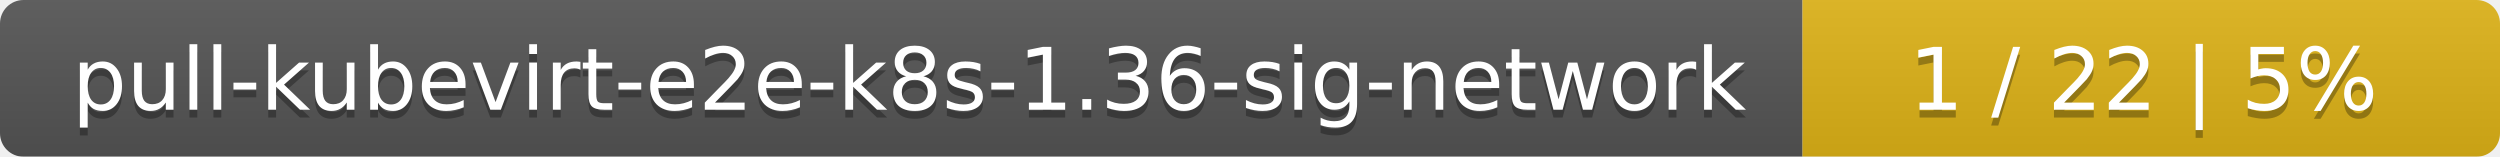
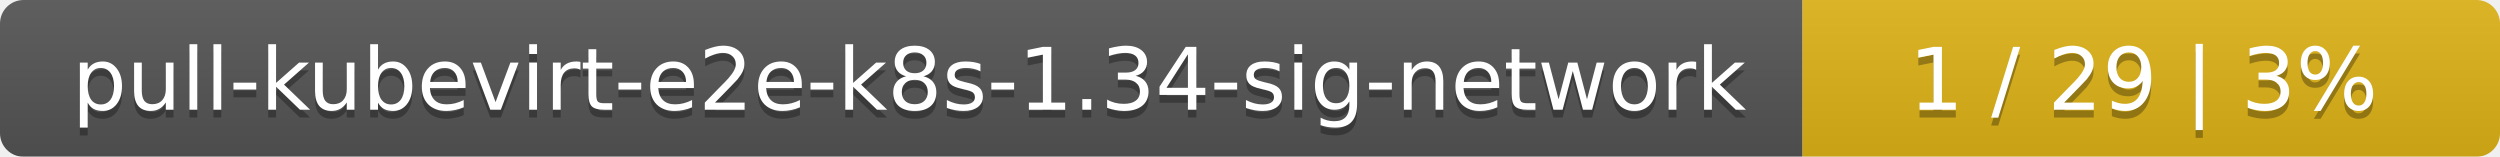
<svg xmlns="http://www.w3.org/2000/svg" width="319" height="20">
  <linearGradient id="smooth" x2="0" y2="100%">
    <stop offset="0" stop-color="#bbb" stop-opacity=".1" />
    <stop offset="1" stop-opacity=".1" />
  </linearGradient>
  <mask id="round">
    <rect width="319" height="20" rx="3" fill="#fff" />
  </mask>
  <g mask="url(#round)">
    <rect width="230" height="20" fill="#555" />
    <rect x="230" width="89" height="20" fill="#dfb317" />
    <rect width="319" height="20" fill="url(#smooth)" />
  </g>
  <g fill="#fff" text-anchor="middle" font-family="DejaVu Sans,Verdana,Geneva,sans-serif" font-size="11">
-     <text x="116" y="15" fill="#010101" fill-opacity=".3">pull-kubevirt-e2e-k8s-1.36-sig-network</text>
-     <text x="116" y="14">pull-kubevirt-e2e-k8s-1.36-sig-network</text>
-     <text x="273.5" y="15" fill="#010101" fill-opacity=".3">1 / 22    |    5%</text>
-     <text x="273.5" y="14">1 / 22    |    5%</text>
+     <text x="116" y="15" fill="#010101" fill-opacity=".3">pull-kubevirt-e2e-k8s-1.34-sig-network</text>
+     <text x="116" y="14">pull-kubevirt-e2e-k8s-1.34-sig-network</text>
+     <text x="273.5" y="15" fill="#010101" fill-opacity=".3">1 / 29    |    3%</text>
+     <text x="273.5" y="14">1 / 29    |    3%</text>
  </g>
</svg>
